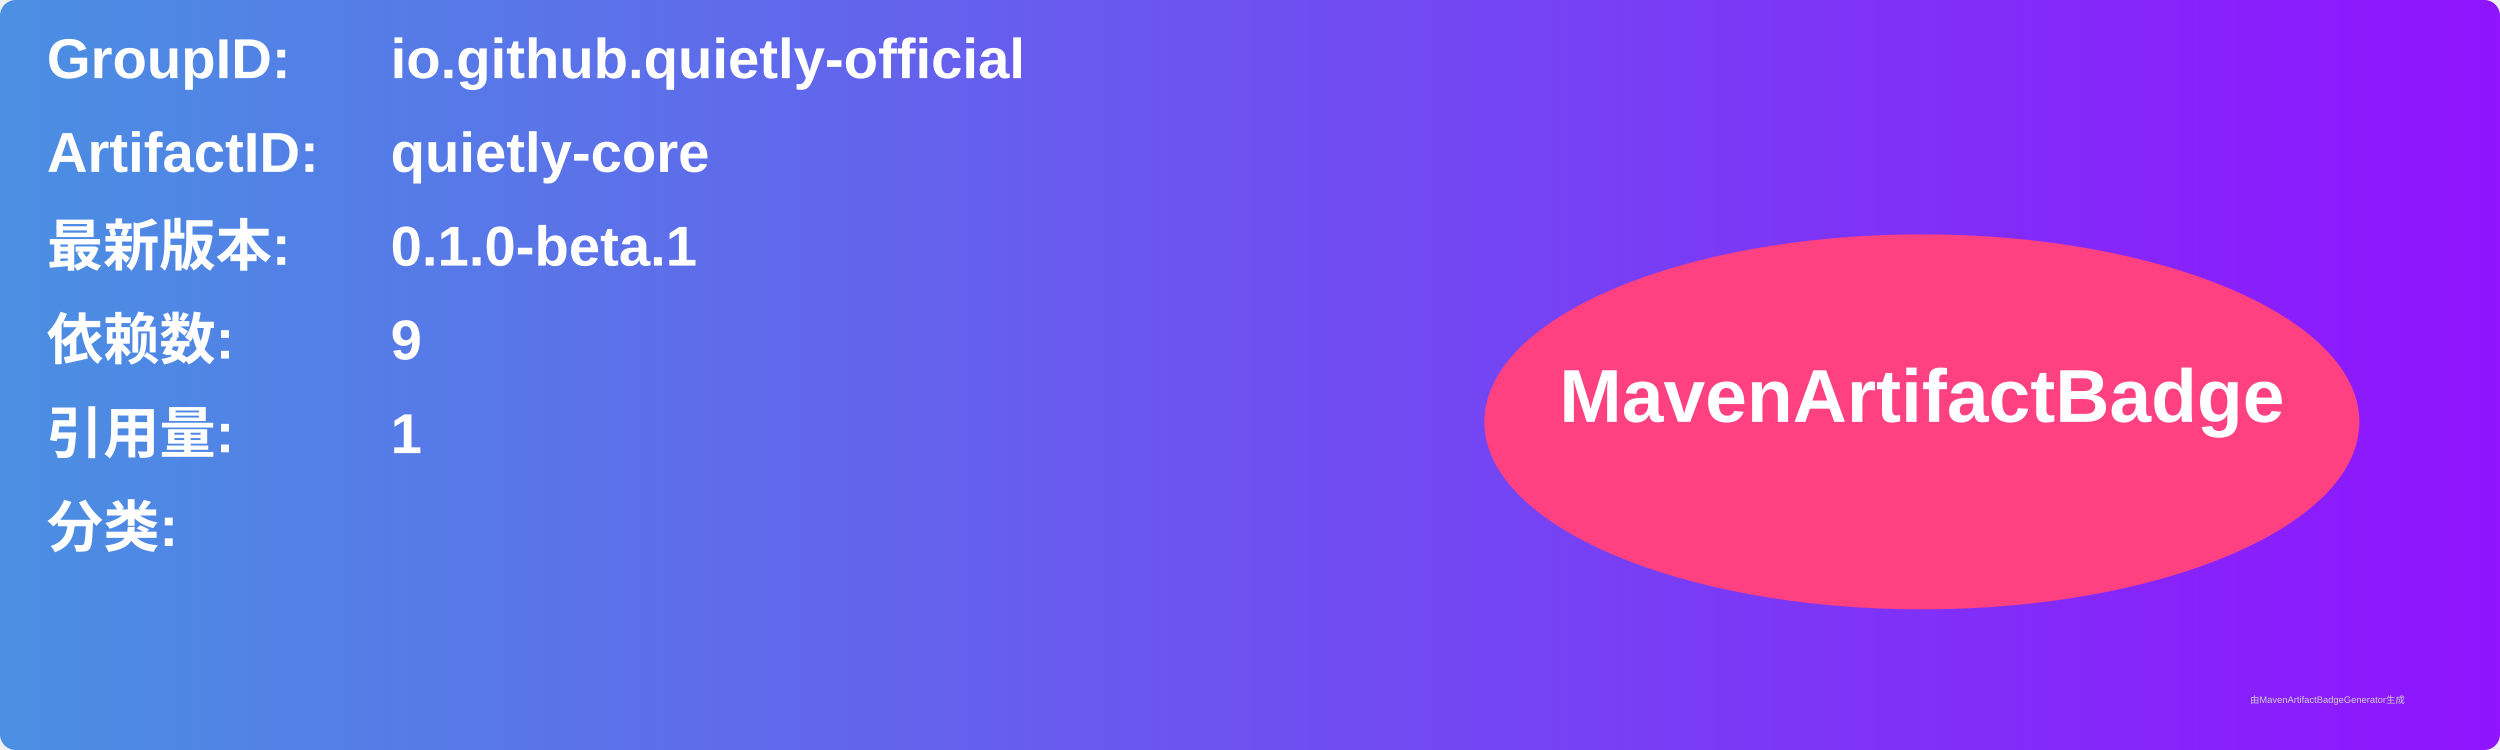
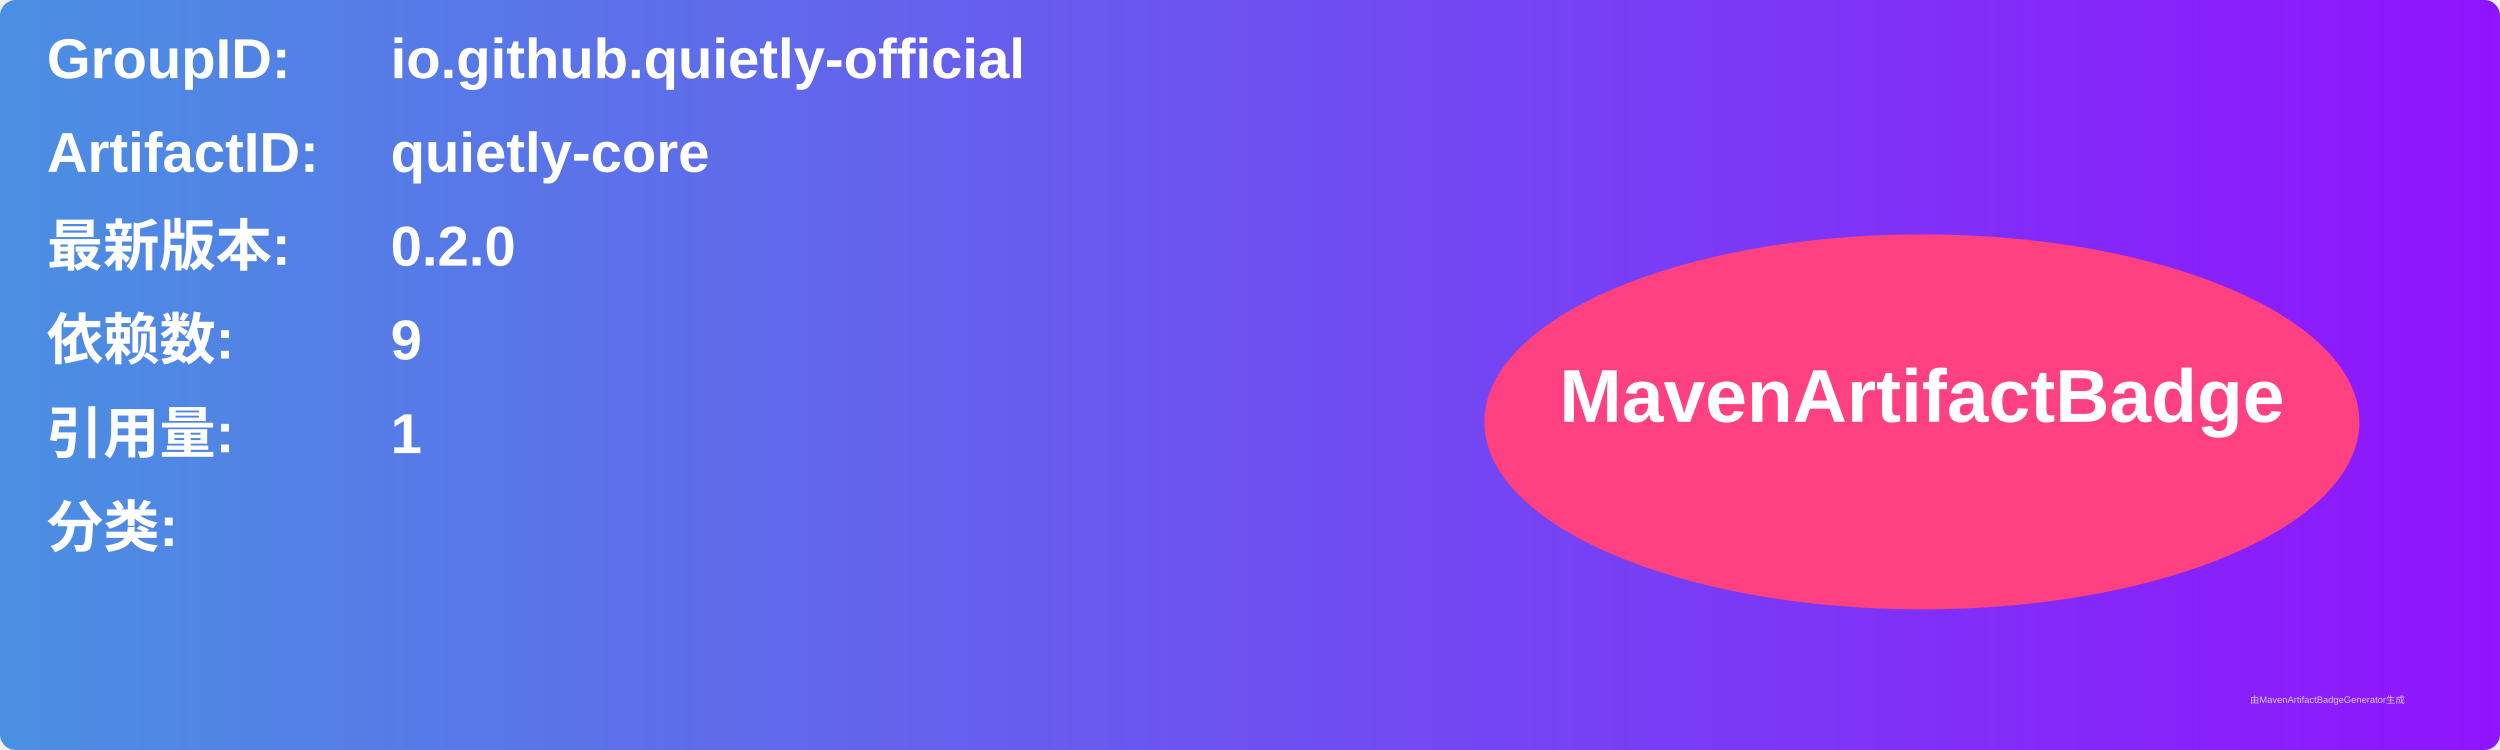
<svg xmlns="http://www.w3.org/2000/svg" width="800" height="240" viewBox="0 0 800 240">
  <linearGradient id="grad" x1="0%" y1="0%" x2="100%" y2="0%">
    <stop offset="0%" stop-color="#4a90e2" />
    <stop offset="100%" stop-color="#9013fe" />
  </linearGradient>
  <rect width="100%" height="100%" rx="5" ry="5" fill="url(#grad)" />
  <g transform="translate(15, 15)">
    <text x="0" y="10" font-family="Arial" font-size="18" fill="white" font-weight="bold" width="260">GroupID:</text>
    <text x="110" y="10" font-family="Arial" font-size="18" fill="white" font-weight="bold" width="460">io.github.quietly-official</text>
    <text x="0" y="40" font-family="Arial" font-size="18" fill="white" font-weight="bold" width="260">ArtifactID:</text>
    <text x="110" y="40" font-family="Arial" font-size="18" fill="white" font-weight="bold" width="460">quietly-core</text>
    <text x="0" y="70" font-family="Arial" font-size="18" fill="white" font-weight="bold">最新版本:</text>
    <text x="110" y="70" font-family="Arial" font-size="18" fill="white" font-weight="bold">
-       <tspan font-weight="bold">0.1.0-beta.1</tspan>
+       <tspan font-weight="bold">0.2.0</tspan>
    </text>
    <text x="0" y="100" font-family="Arial" font-size="18" fill="white" font-weight="bold">依赖数: </text>
    <text x="110" y="100" font-family="Arial" font-size="18" fill="white">
      <tspan font-weight="bold">9</tspan>
    </text>
    <text x="0" y="130" font-family="Arial" font-size="18" fill="white" font-weight="bold">引用量: </text>
    <text x="110" y="130" font-family="Arial" font-size="18" fill="white">
      <tspan font-weight="bold">1</tspan>
    </text>
    <text x="0" y="160" font-family="Arial" font-size="18" fill="white" font-weight="bold">分类:</text>
    <text x="10" y="190" font-family="Arial" font-size="10" fill="white">
      <tspan font-weight="bold" />
    </text>
    <ellipse cx="600" cy="120" rx="140" ry="60" fill="#ff4081" />
    <text x="600" y="120" text-anchor="middle" font-family="Arial" font-size="24" fill="white" font-weight="bold">MavenArtifactBadge</text>
  </g>
  <text x="720" y="225" font-family="Arial" font-size="3" fill="#d0d0d0">由MavenArtifactBadgeGenerator生成</text>
</svg>
